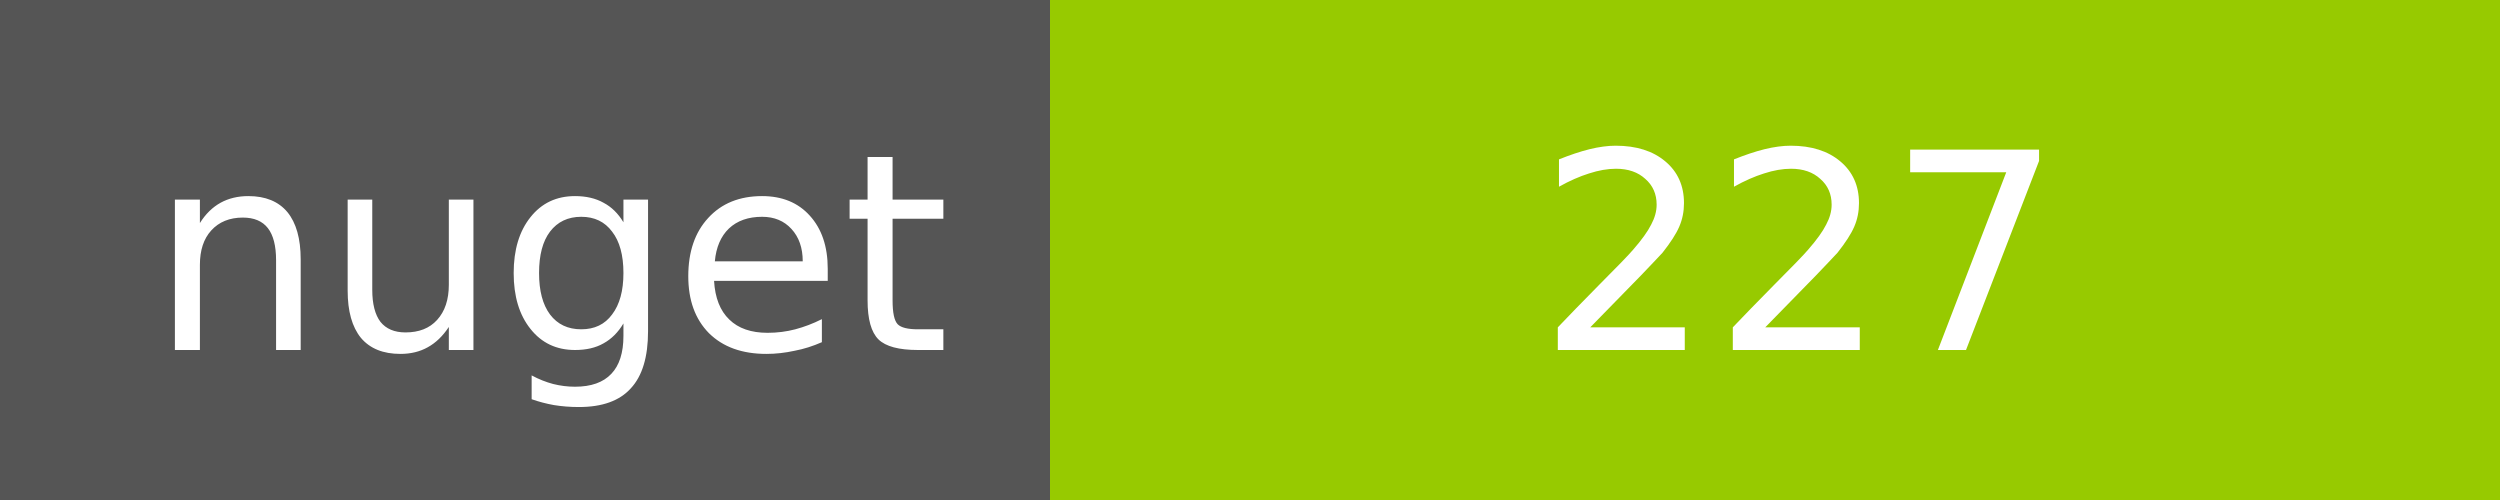
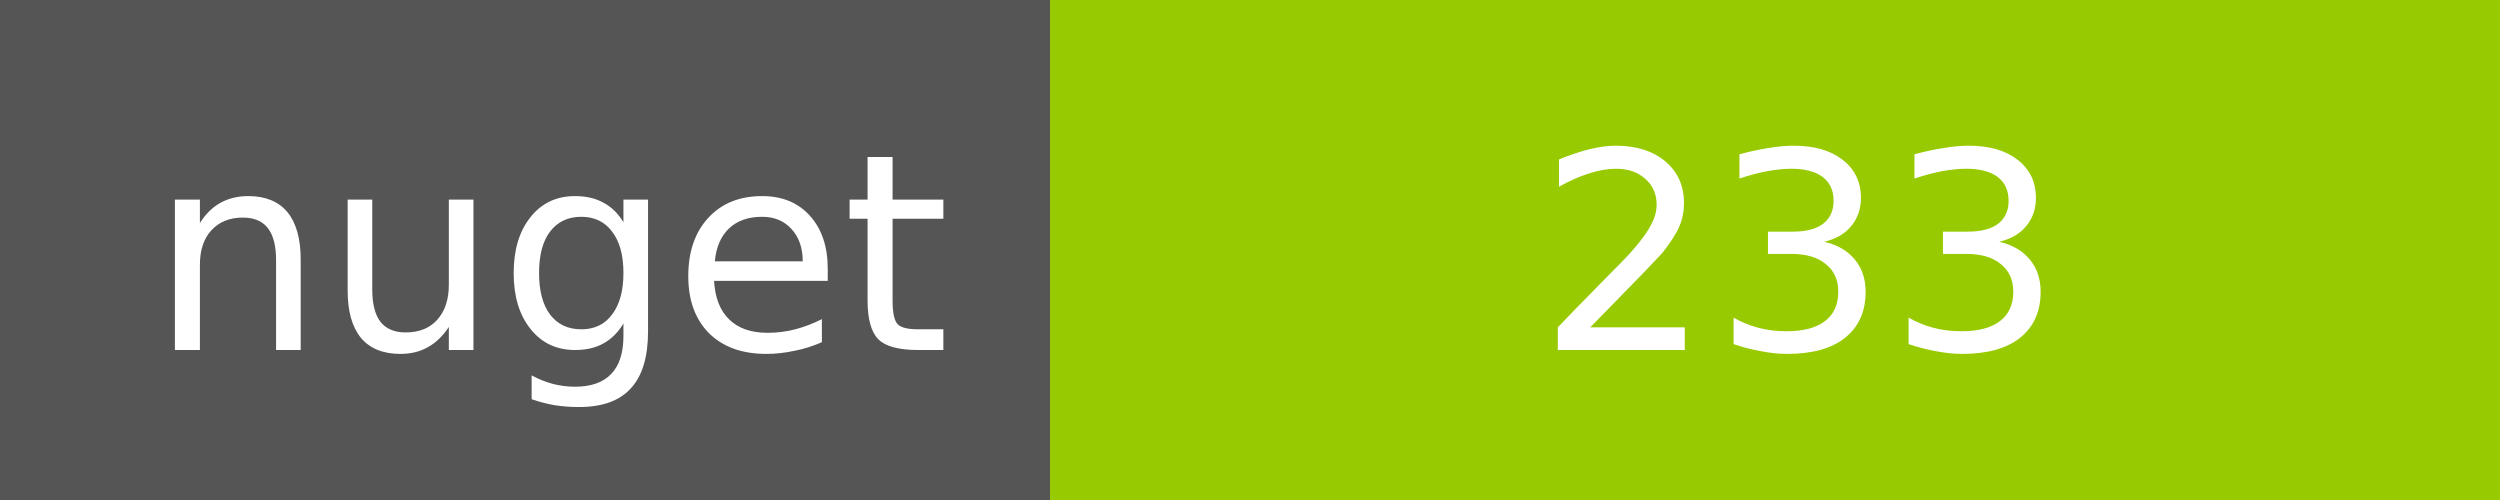
<svg xmlns="http://www.w3.org/2000/svg" width="100" height="20">
  <g shape-rendering="crispEdges">
    <path fill="#555" d="M0 0h42v20H0z" />
    <path fill="#97CA00" d="M42 0h58v20H42z" />
  </g>
  <g fill="#fff" text-anchor="middle" font-family="DejaVu Sans,Verdana,Geneva,sans-serif" font-size="11">
    <text x="22" y="14">nuget</text>
-     <text x="72" y="14">227</text>
+     <text x="72" y="14">233</text>
  </g>
</svg>
